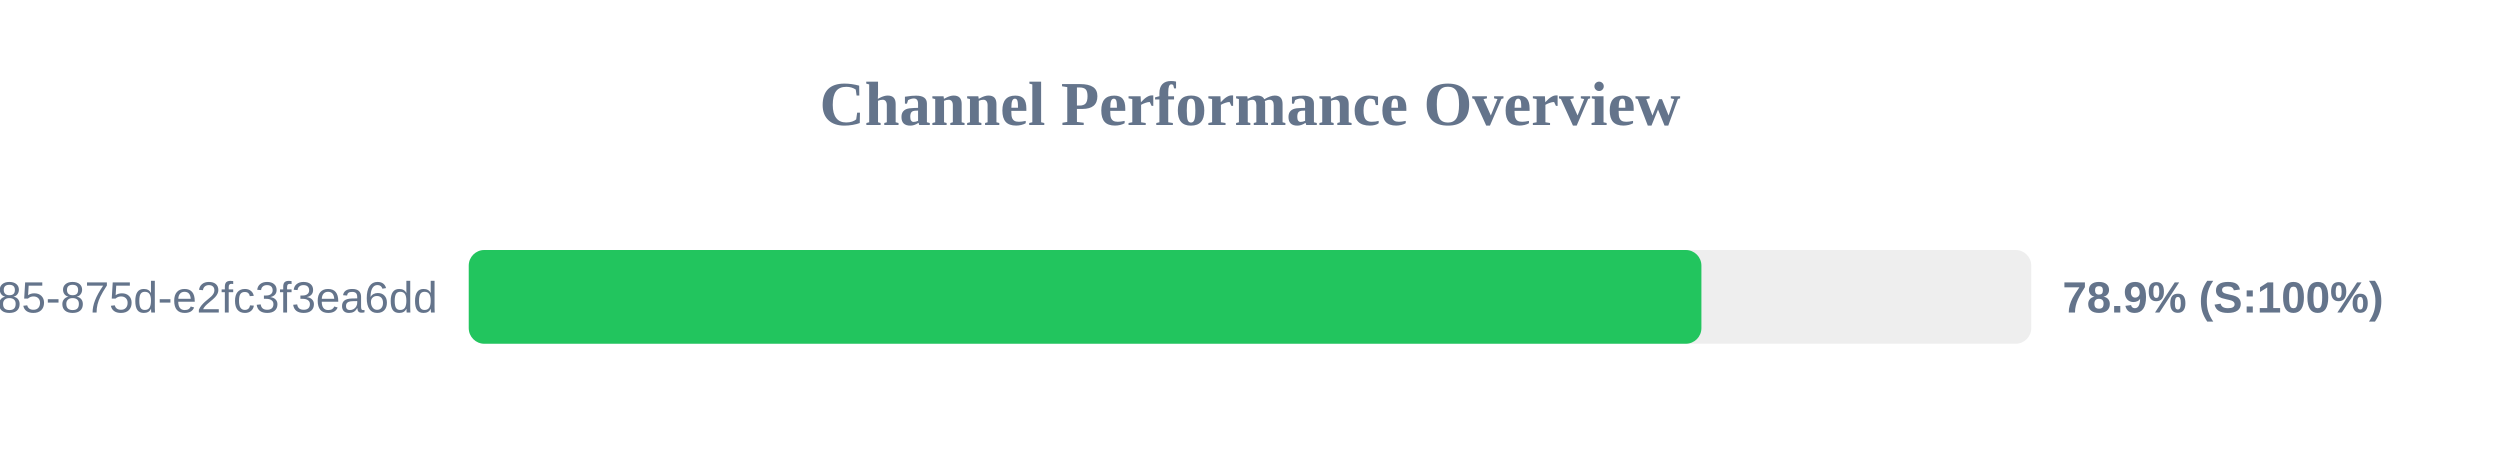
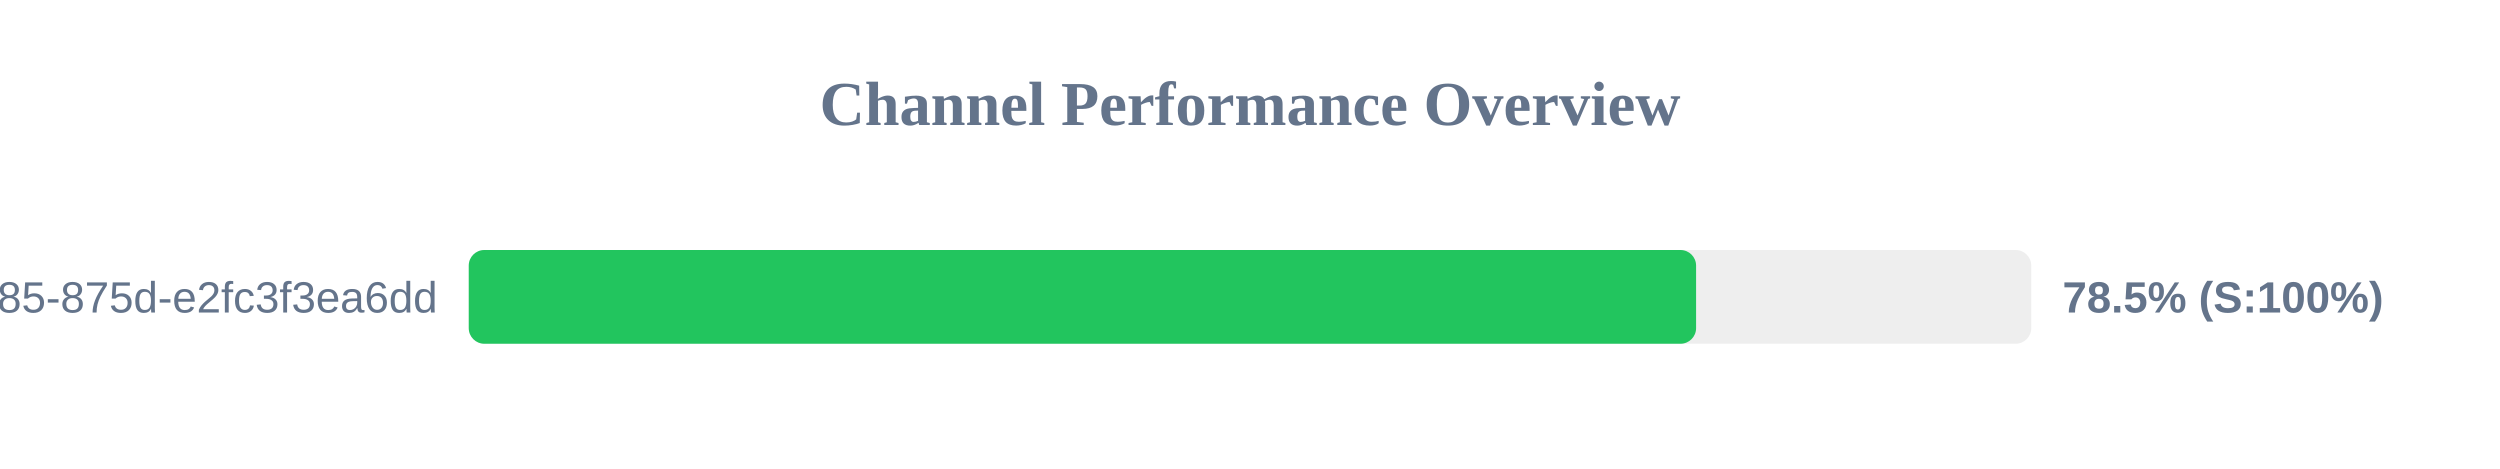
<svg xmlns="http://www.w3.org/2000/svg" width="800" height="150" version="1.1">
  <style>
        .row { font: 14px Arial; fill: #64748b; }
        .score { font: bold 14px Arial; fill: #64748b; }
    </style>
  <text x="400" y="40" text-anchor="middle" font-size="20px" font-weight="bold" fill="#64748b">Channel Performance Overview</text>
  <rect x="150" y="80" width="500" height="30" fill="#eee" rx="5" />
-   <rect x="150" y="80" width="394.45" height="30" fill="#22c55e" rx="5" />
+   <rect x="150" y="80" width="392.75" height="30" fill="#22c55e" rx="5" />
  <text x="140" y="100" text-anchor="end" class="row">?uuid=1045aedf-053c-4585-875d-e2fc3f3ea6dd</text>
-   <text x="660" y="100" text-anchor="start" class="score">78.9% (S:100%)</text>
+   <text x="660" y="100" text-anchor="start" class="score">78.5% (S:100%)</text>
</svg>
